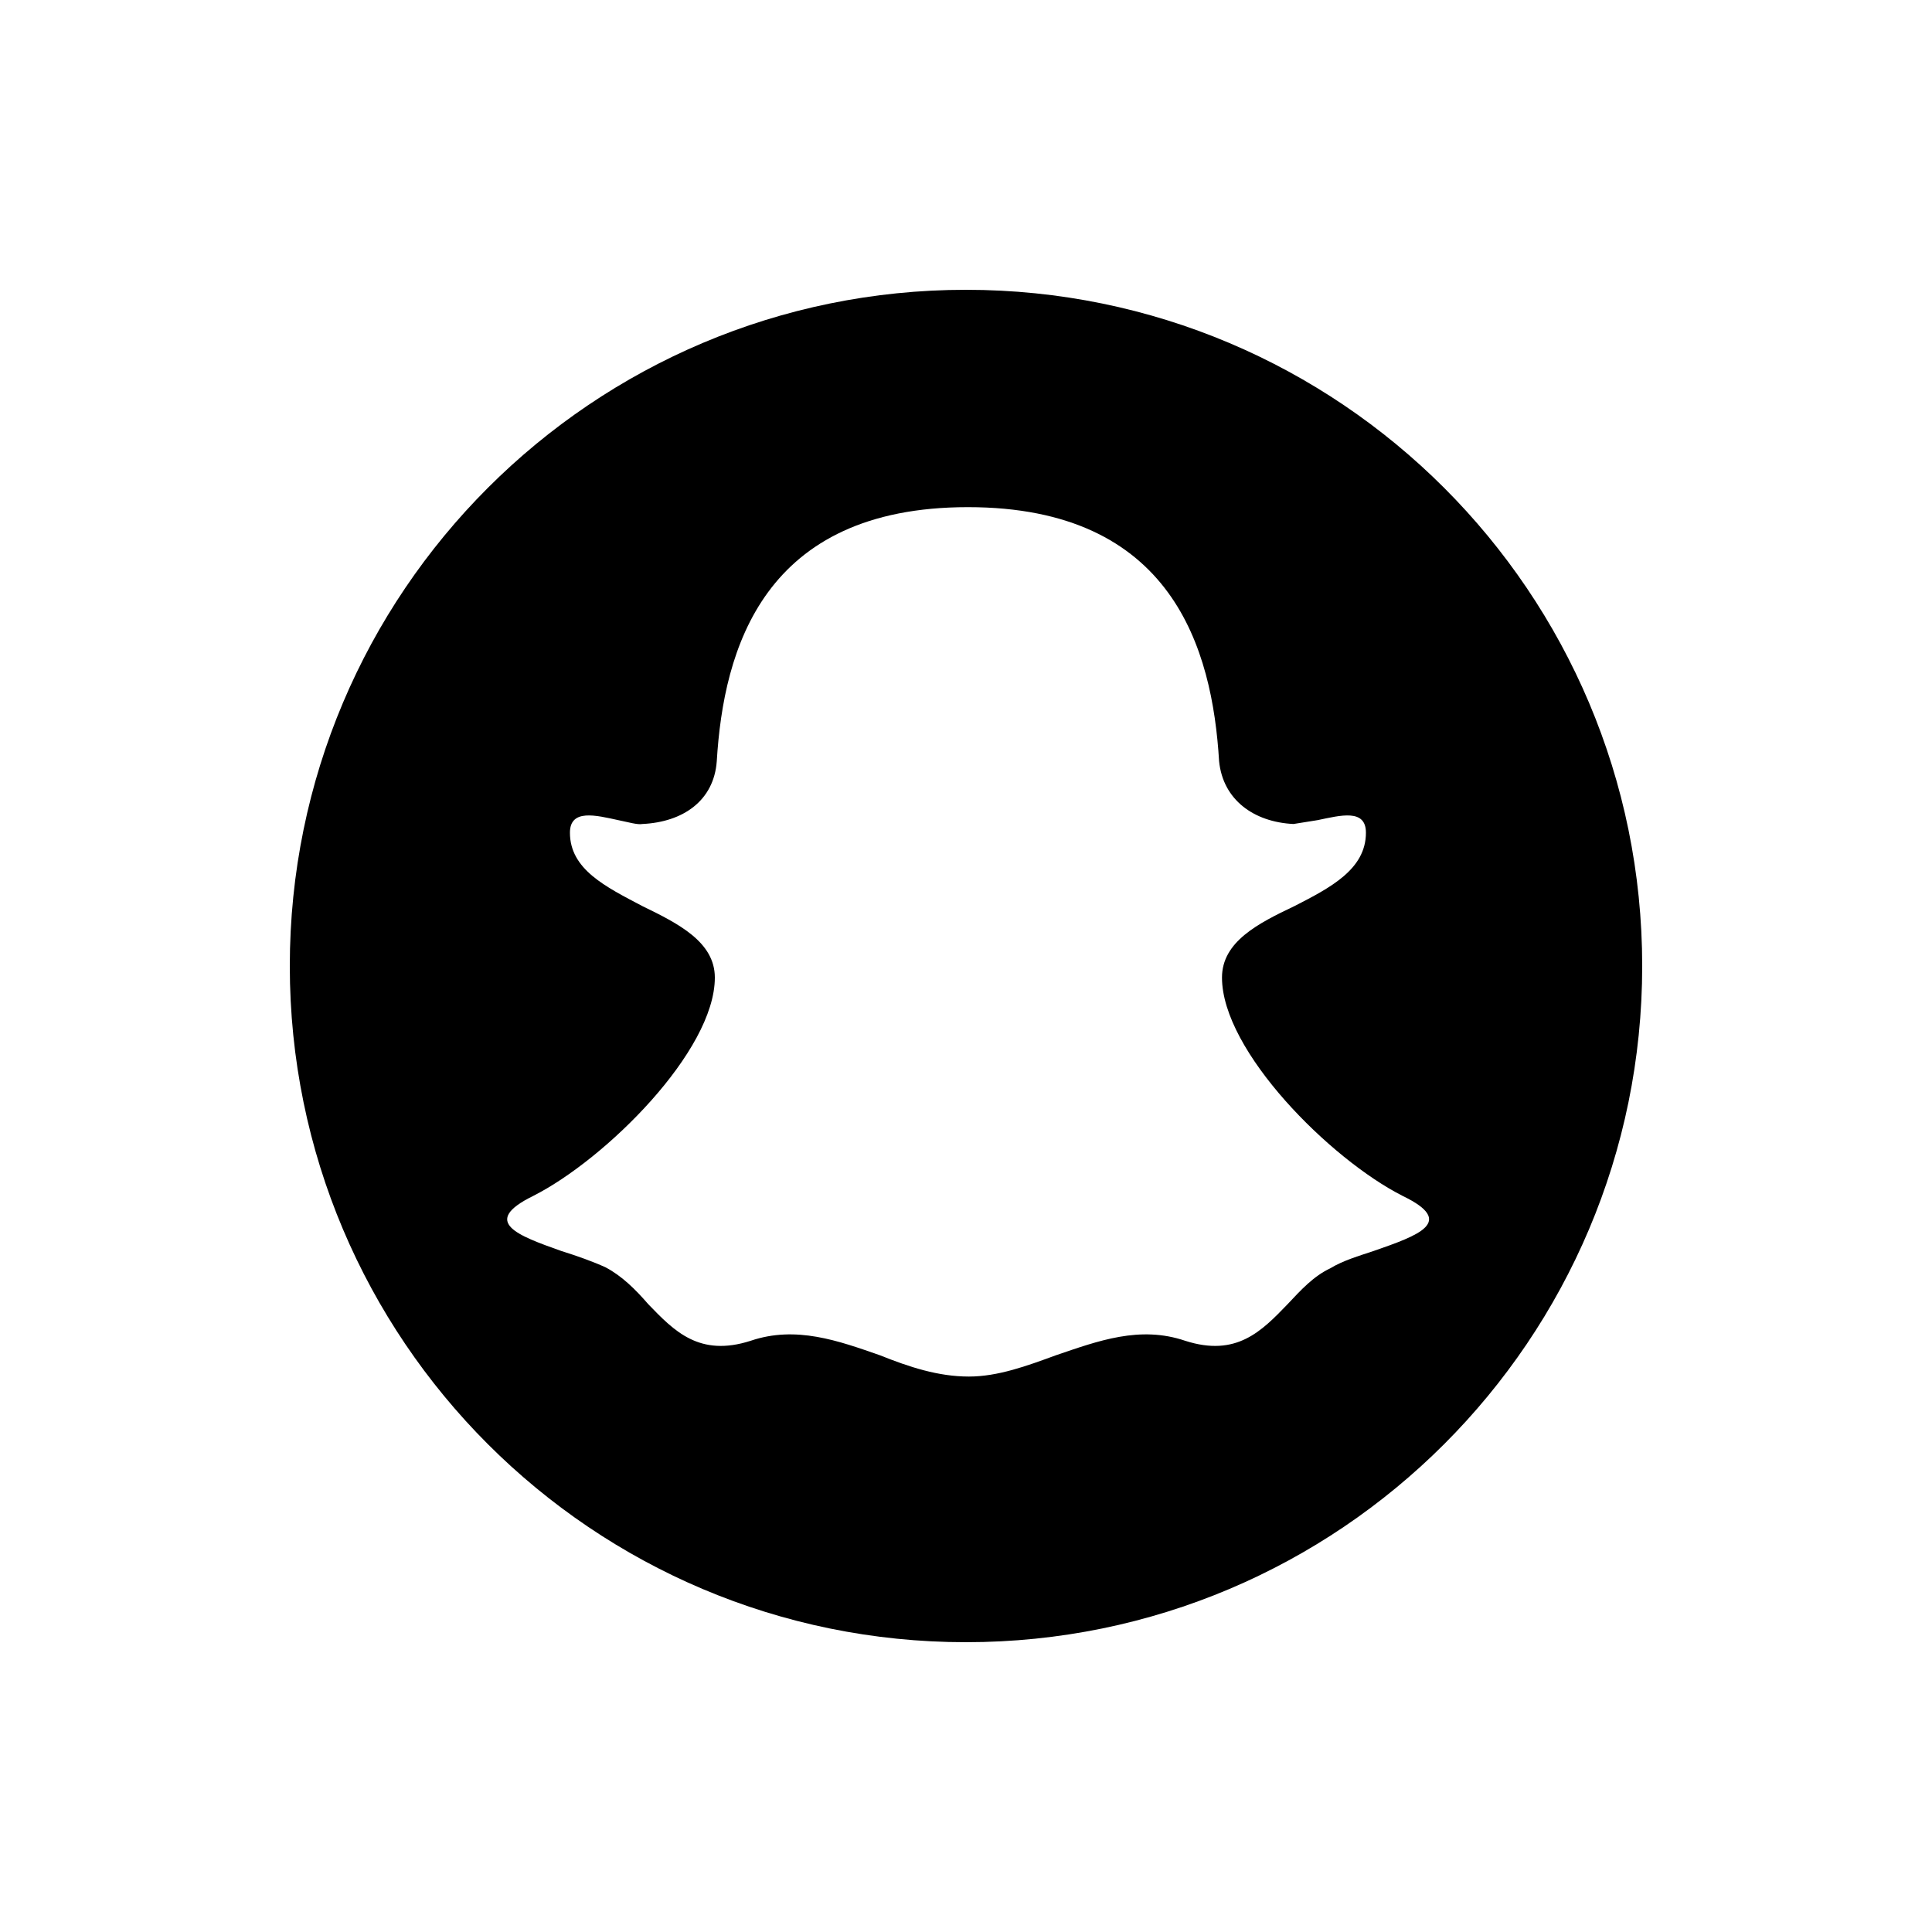
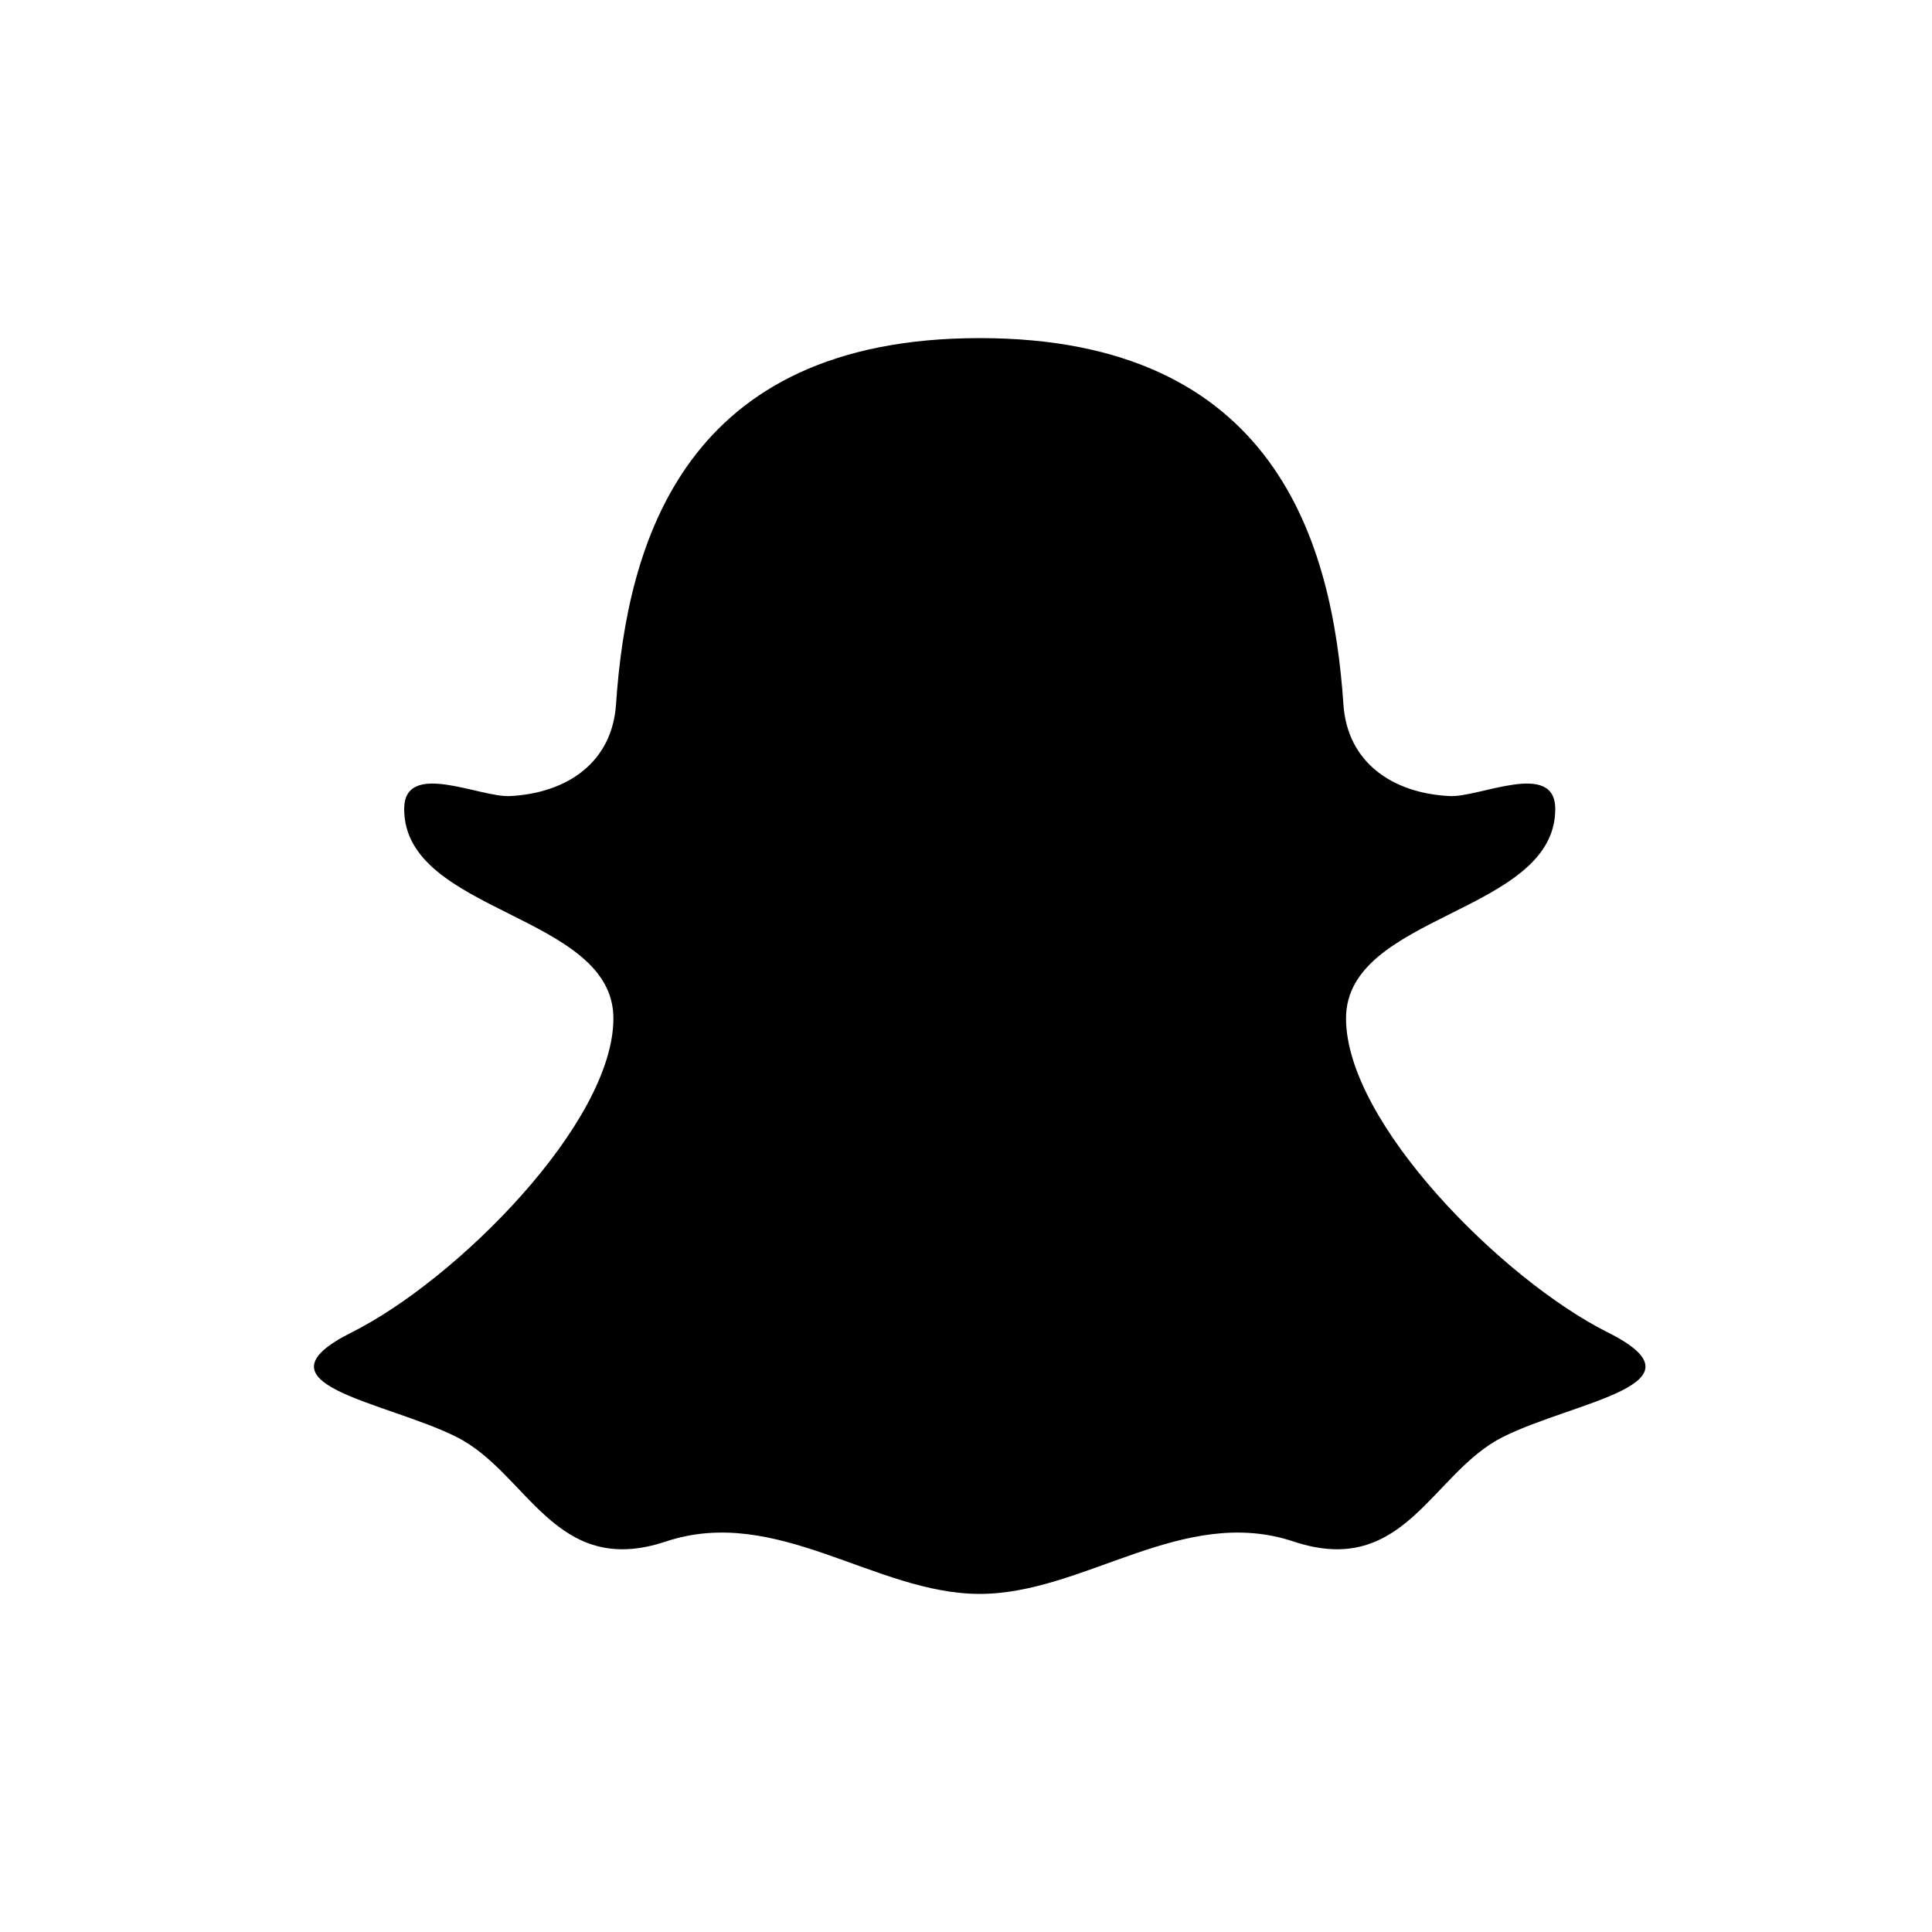
<svg xmlns="http://www.w3.org/2000/svg" viewBox="0 0 20 20" fill="currentColor">
-   <path fill-rule="evenodd" fill="currentColor" d="M10 3a7 7 0 1 0 0 14 7 7 0 0 0 0-14Zm.02 2.25c2.12 0 2.53 1.47 2.6 2.63.04.4.36.63.77.65l.25-.04c.24-.05.5-.12.5.13 0 .38-.37.57-.74.76-.38.18-.75.37-.75.74 0 .76 1.12 1.88 1.87 2.26.56.27.16.41-.3.57-.15.05-.32.1-.45.18-.17.08-.3.22-.44.37-.27.28-.53.55-1.06.38-.47-.16-.9 0-1.34.15-.3.11-.6.22-.9.22-.32 0-.62-.1-.92-.22-.43-.15-.87-.31-1.34-.15-.53.17-.79-.1-1.06-.38-.13-.15-.27-.29-.44-.38-.13-.06-.3-.12-.46-.17-.45-.16-.84-.3-.29-.57.75-.38 1.88-1.5 1.88-2.26 0-.37-.38-.56-.75-.74-.38-.2-.75-.38-.75-.76 0-.25.27-.18.5-.13.1.02.2.05.25.04.42-.02.74-.24.77-.65.07-1.16.48-2.63 2.6-2.63Z" />
+   <path fill-rule="evenodd" fill="currentColor" d="M13.907 7.292C13.794 5.621 13.205 3.5 10.142 3.5C7.079 3.5 6.49 5.621 6.377 7.292C6.337 7.889 5.875 8.211 5.277 8.241C4.966 8.256 4.184 7.864 4.184 8.375C4.184 9.458 6.35 9.458 6.35 10.542C6.35 11.625 4.725 13.25 3.642 13.792C2.559 14.333 3.986 14.505 4.725 14.875C5.465 15.245 5.743 16.341 6.892 15.958C8.041 15.575 9.059 16.5 10.142 16.5C11.225 16.5 12.243 15.575 13.392 15.958C14.541 16.341 14.819 15.245 15.559 14.875C16.298 14.505 17.725 14.333 16.642 13.792C15.559 13.25 13.934 11.625 13.934 10.542C13.934 9.458 16.1 9.458 16.1 8.375C16.1 7.864 15.318 8.256 15.007 8.241C14.409 8.211 13.947 7.889 13.907 7.292Z" />
</svg>
